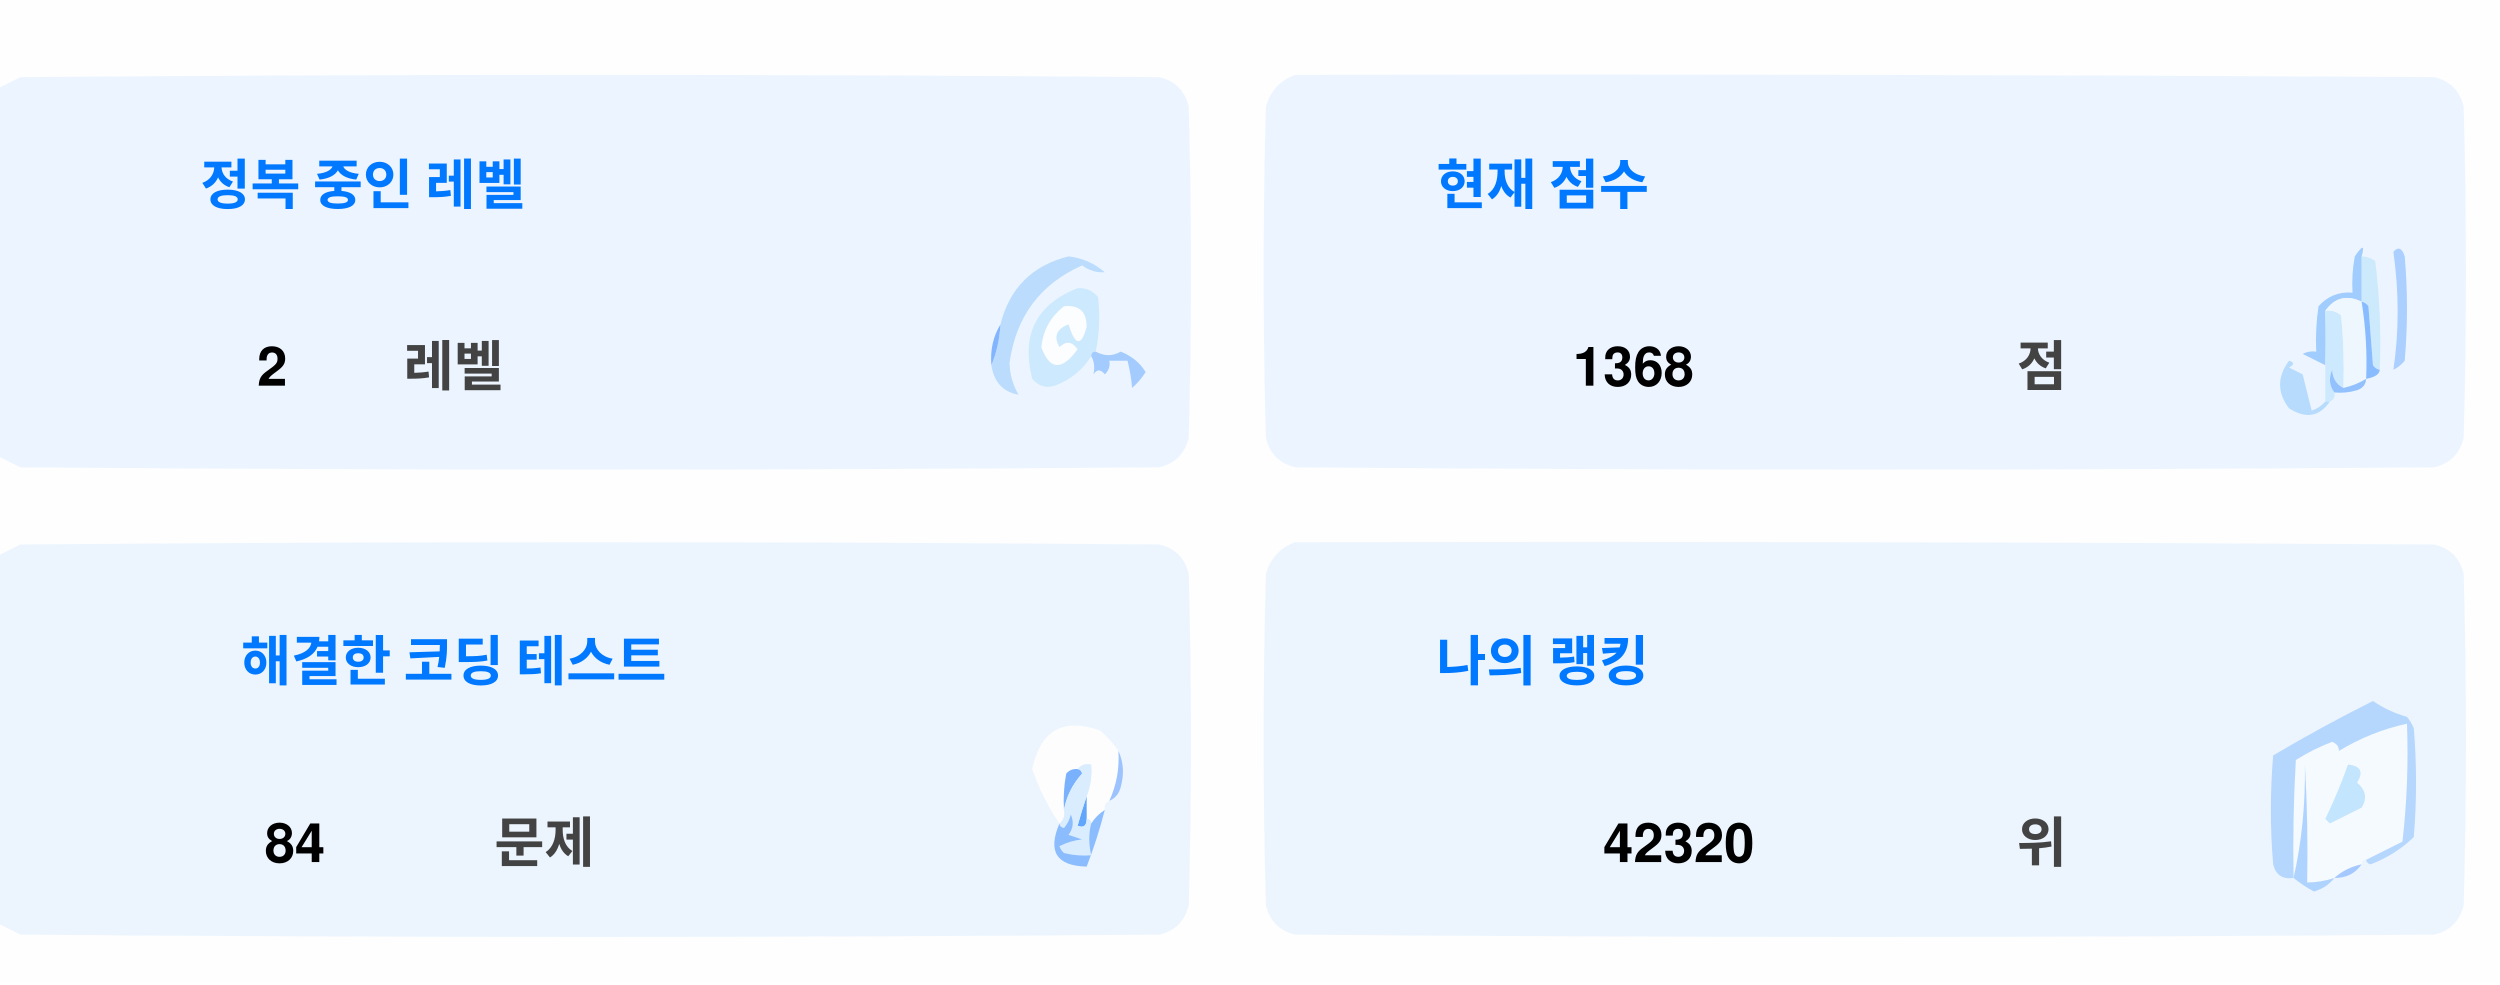
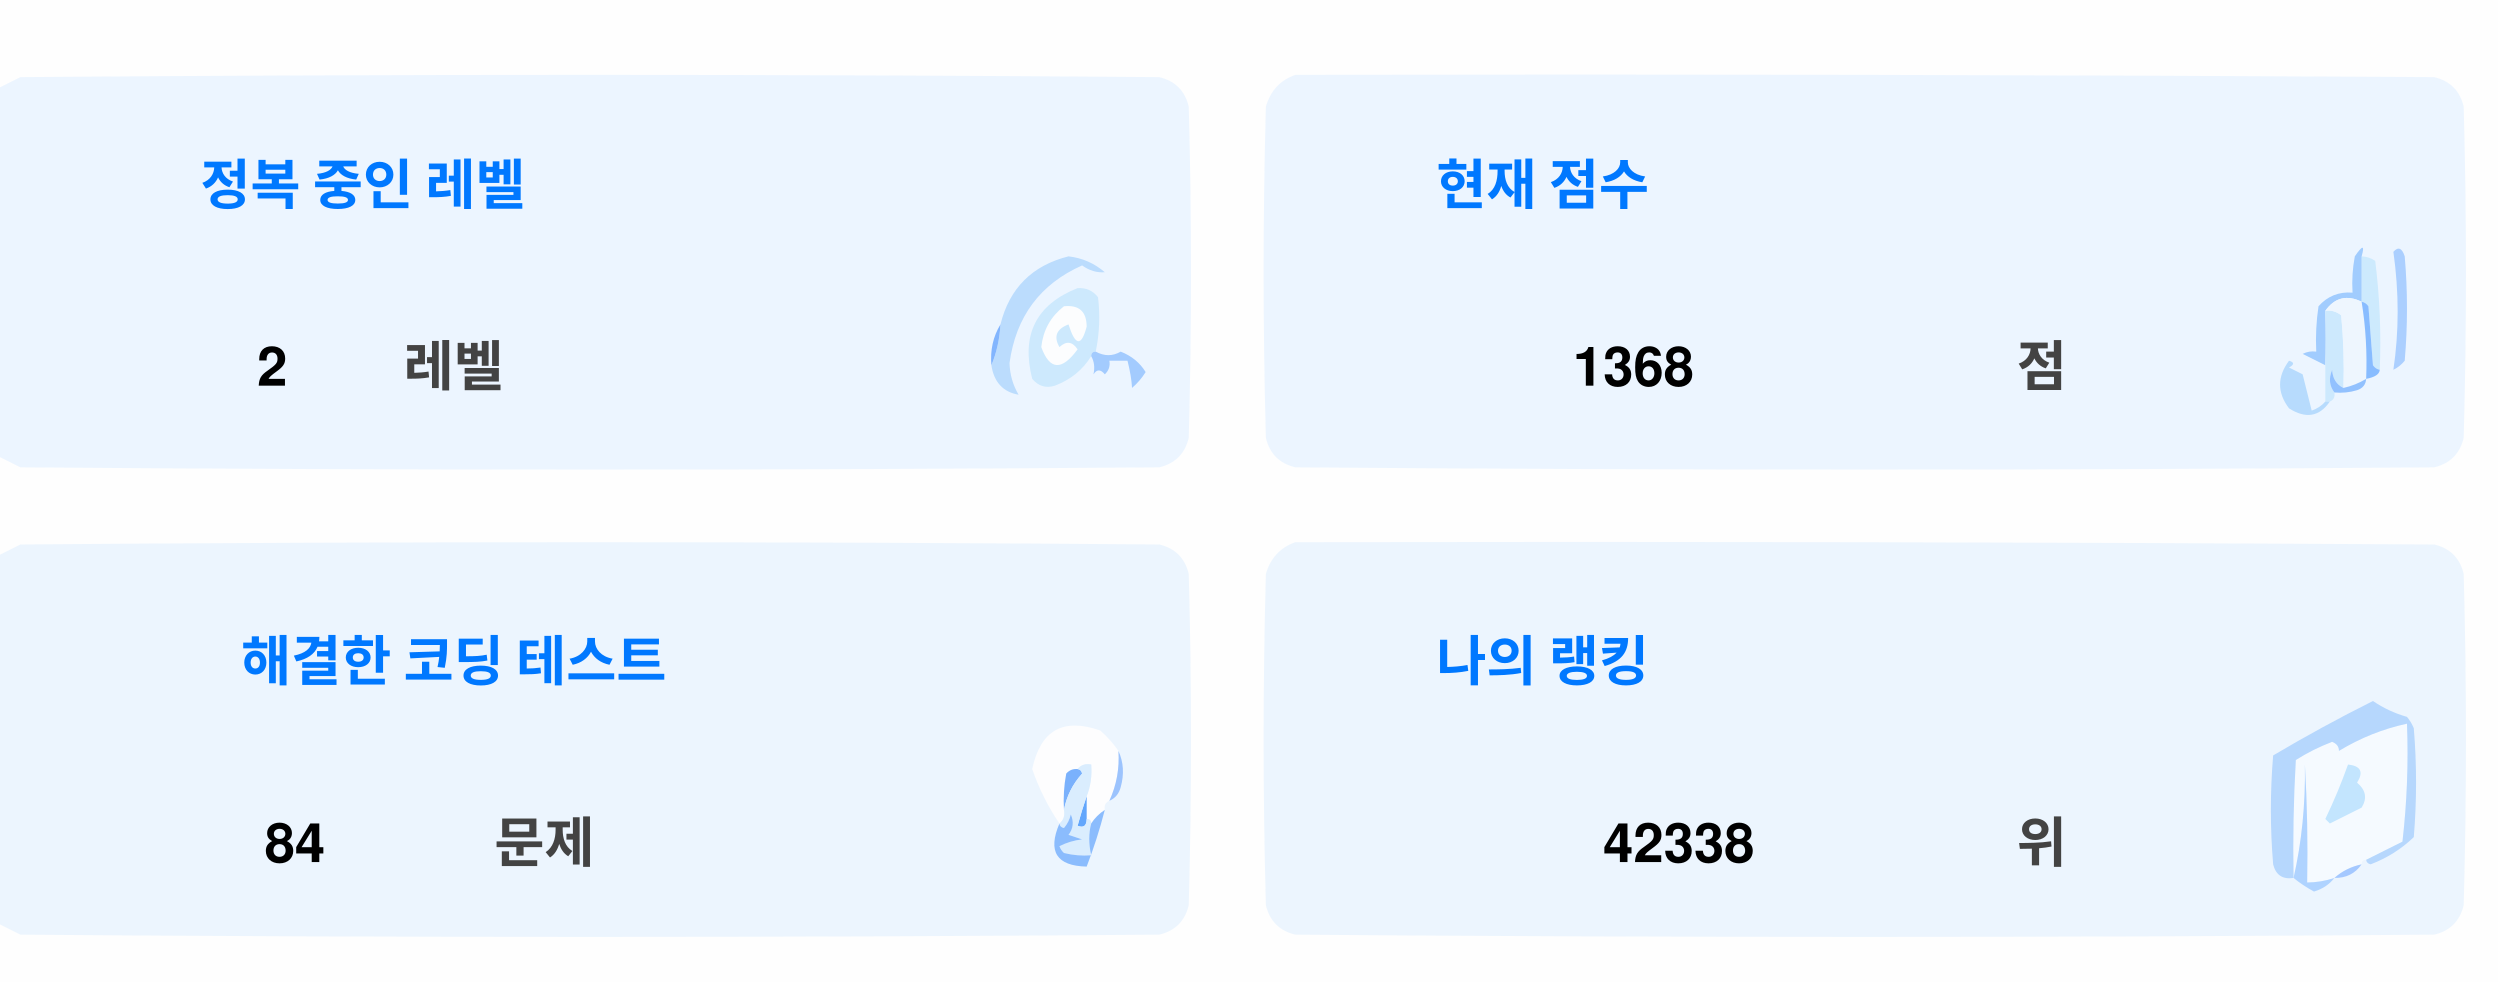
<svg xmlns="http://www.w3.org/2000/svg" version="1.1" width="551px" height="217px" style="shape-rendering:geometricPrecision; text-rendering:geometricPrecision; image-rendering:optimizeQuality; fill-rule:evenodd; clip-rule:evenodd">
  <style>.title {fill: #434343;font-size: 1rem;line-height: 1.5rem;font-weight: bold;font-family: -apple-system, BlinkMacSystemFont, Segoe UI, Helvetica, Arial, sans-serif, Apple Color Emoji, Segoe UI Emoji;}.desc {fill: #434343;font-size: 2.5rem;font-weight: bold;line-height: 1.5rem;font-family: -apple-system, BlinkMacSystemFont, Segoe UI, Helvetica, Arial, sans-serif, Apple Color Emoji, Segoe UI Emoji;}.desc-2 {fill: #434343;font-size: 1rem;font-weight: bold;line-height: 1.5rem;font-family: -apple-system, BlinkMacSystemFont, Segoe UI, Helvetica, Arial, sans-serif, Apple Color Emoji, Segoe UI Emoji;}.text, .desc {animation: twinkling 4s ease-in-out infinite;}@keyframes twinkling {40% { opacity: 1; }50% { opacity: 0.5; }60% { opacity: 1; }70% { opacity: 0.5; }80% { opacity: 1; }}</style>
  <g>
    <path style="opacity:1" fill="#fefefe" d="M -0.5,-0.5 C 183.167,-0.5 366.833,-0.5 550.5,-0.5C 550.5,71.833 550.5,144.167 550.5,216.5C 366.833,216.5 183.167,216.5 -0.5,216.5C -0.5,212.167 -0.5,207.833 -0.5,203.5C 1.14,204.32 2.807,205.153 4.5,206C 88.167,206.667 171.833,206.667 255.5,206C 259,205.167 261.167,203 262,199.5C 262.667,175.167 262.667,150.833 262,126.5C 261.167,123 259,120.833 255.5,120C 171.833,119.333 88.167,119.333 4.5,120C 2.807,120.847 1.14,121.68 -0.5,122.5C -0.5,115.167 -0.5,107.833 -0.5,100.5C 1.14,101.32 2.807,102.153 4.5,103C 88.167,103.667 171.833,103.667 255.5,103C 259,102.167 261.167,100 262,96.5C 262.667,72.167 262.667,47.833 262,23.5C 261.167,20 259,17.833 255.5,17C 171.833,16.333 88.167,16.333 4.5,17C 2.807,17.847 1.14,18.68 -0.5,19.5C -0.5,12.833 -0.5,6.167 -0.5,-0.5 Z" />
  </g>
  <g>
    <path style="opacity:1" fill="#ecf5ff" d="M -0.5,100.5 C -0.5,73.5 -0.5,46.5 -0.5,19.5C 1.14,18.68 2.807,17.847 4.5,17C 88.167,16.333 171.833,16.333 255.5,17C 259,17.833 261.167,20 262,23.5C 262.667,47.833 262.667,72.167 262,96.5C 261.167,100 259,102.167 255.5,103C 171.833,103.667 88.167,103.667 4.5,103C 2.807,102.153 1.14,101.32 -0.5,100.5 Z" />
  </g>
  <g>
    <path style="opacity:1" fill="#ecf5ff" d="M 285.5,16.5 C 369.167,16.333 452.834,16.5 536.5,17C 540,17.833 542.167,20 543,23.5C 543.667,47.833 543.667,72.167 543,96.5C 542.167,100 540,102.167 536.5,103C 452.833,103.667 369.167,103.667 285.5,103C 282,102.167 279.833,100 279,96.5C 278.333,72.167 278.333,47.833 279,23.5C 280.018,19.985 282.185,17.652 285.5,16.5 Z" />
  </g>
  <g>
    <path style="opacity:1" fill="#cdeafd" d="M 520.5,56.5 C 521.583,56.539 522.583,56.873 523.5,57.5C 524.498,65.472 524.831,73.472 524.5,81.5C 523.883,81.389 523.383,81.056 523,80.5C 522.667,76.167 522.333,71.833 522,67.5C 521.617,66.944 521.117,66.611 520.5,66.5C 520.5,63.167 520.5,59.833 520.5,56.5 Z" />
  </g>
  <g>
    <path style="opacity:1" fill="#abcfff" d="M 527.5,55.5 C 528.566,54.308 529.399,54.641 530,56.5C 530.667,64.167 530.667,71.833 530,79.5C 529.311,80.357 528.478,81.023 527.5,81.5C 528.758,73.08 528.758,64.414 527.5,55.5 Z" />
  </g>
  <g>
    <path style="opacity:1" fill="#bbdcfd" d="M 218.5,80.5 C 219.657,77.727 220.324,74.727 220.5,71.5C 222.49,63.51 227.49,58.51 235.5,56.5C 238.528,56.847 241.194,58.014 243.5,60C 241.744,60.141 240.078,59.641 238.5,58.5C 229.247,62.607 223.914,69.773 222.5,80C 222.565,82.526 223.232,84.859 224.5,87C 221.07,86.397 219.07,84.231 218.5,80.5 Z" />
  </g>
  <g>
    <path style="opacity:1" fill="#cde9fd" d="M 241.5,77.5 C 240.833,77.5 240.5,77.833 240.5,78.5C 238.628,81.529 235.961,83.695 232.5,85C 230.536,85.624 228.869,85.124 227.5,83.5C 225.021,73.791 228.354,67.124 237.5,63.5C 239.374,63.39 240.874,64.056 242,65.5C 242.497,69.524 242.331,73.524 241.5,77.5 Z" />
  </g>
  <g>
    <path style="opacity:1" fill="#fcfdfe" d="M 234.5,67.5 C 237.826,67.162 239.493,68.662 239.5,72C 238.334,76.434 237,76.267 235.5,71.5C 232.832,72.515 232.166,74.182 233.5,76.5C 235.017,75.089 236.351,75.256 237.5,77C 234.006,81.771 231.34,81.605 229.5,76.5C 229.904,72.771 231.571,69.771 234.5,67.5 Z" />
  </g>
  <g>
    <path style="opacity:1" fill="#a1ccfe" d="M 520.5,56.5 C 520.5,59.833 520.5,63.167 520.5,66.5C 517.238,64.922 514.572,65.589 512.5,68.5C 512.617,72.81 512.617,76.81 512.5,80.5C 510.86,79.68 509.193,78.847 507.5,78C 508.448,77.517 509.448,77.35 510.5,77.5C 510.335,74.15 510.502,70.817 511,67.5C 512.995,65.253 515.495,64.253 518.5,64.5C 518.336,61.813 518.503,59.146 519,56.5C 520.731,53.969 521.231,53.969 520.5,56.5 Z" />
  </g>
  <g>
    <path style="opacity:1" fill="#cde9fd" d="M 512.5,68.5 C 513.822,68.33 514.989,68.663 516,69.5C 516.499,74.823 516.666,80.156 516.5,85.5C 514.955,84.77 514.122,83.437 514,81.5C 513.22,83.387 513.387,85.054 514.5,86.5C 514.672,87.492 514.338,88.158 513.5,88.5C 513.167,88.5 512.833,88.5 512.5,88.5C 512.5,85.833 512.5,83.167 512.5,80.5C 512.617,76.81 512.617,72.81 512.5,68.5 Z" />
  </g>
  <g>
    <path style="opacity:1" fill="#eef6fe" d="M 520.5,66.5 C 521.407,72.106 521.74,77.773 521.5,83.5C 519.95,84.441 518.284,85.108 516.5,85.5C 516.666,80.156 516.499,74.823 516,69.5C 514.989,68.663 513.822,68.33 512.5,68.5C 514.572,65.589 517.238,64.922 520.5,66.5 Z" />
  </g>
  <g>
    <path style="opacity:1" fill="#88bcff" d="M 520.5,66.5 C 521.117,66.611 521.617,66.944 522,67.5C 522.333,71.833 522.667,76.167 523,80.5C 523.383,81.056 523.883,81.389 524.5,81.5C 524.445,82.469 523.445,83.136 521.5,83.5C 521.74,77.773 521.407,72.106 520.5,66.5 Z" />
  </g>
  <g>
    <path style="opacity:1" fill="#82b5fe" d="M 220.5,71.5 C 220.324,74.727 219.657,77.727 218.5,80.5C 218.215,77.171 218.882,74.171 220.5,71.5 Z" />
  </g>
  <g>
    <path style="opacity:1" fill="#a3cbfe" d="M 240.5,78.5 C 240.5,77.833 240.833,77.5 241.5,77.5C 243.391,78.536 245.224,78.536 247,77.5C 249.391,78.429 251.225,79.929 252.5,82C 251.681,83.319 250.681,84.486 249.5,85.5C 249.409,83.777 249.075,81.777 248.5,79.5C 247.167,79.5 245.833,79.5 244.5,79.5C 244.719,80.675 244.386,81.675 243.5,82.5C 242.575,81.359 241.741,81.359 241,82.5C 241.331,80.981 241.164,79.648 240.5,78.5 Z" />
  </g>
  <g>
    <path style="opacity:1" fill="#b7dbfd" d="M 512.5,88.5 C 512.833,88.5 513.167,88.5 513.5,88.5C 511.199,91.857 508.199,92.357 504.5,90C 501.872,86.535 501.872,83.035 504.5,79.5C 505.696,79.846 505.696,80.346 504.5,81C 505.5,81.5 506.5,82 507.5,82.5C 508.167,85.167 508.833,87.833 509.5,90.5C 510.739,90.058 511.739,89.391 512.5,88.5 Z" />
  </g>
  <g>
    <path style="opacity:1" fill="#92c1fe" d="M 516.5,85.5 C 518.284,85.108 519.95,84.441 521.5,83.5C 521.423,84.75 520.756,85.583 519.5,86C 517.866,86.493 516.199,86.66 514.5,86.5C 513.387,85.054 513.22,83.387 514,81.5C 514.122,83.437 514.955,84.77 516.5,85.5 Z" />
  </g>
  <g>
    <path style="opacity:1" fill="#ecf5fe" d="M -0.5,203.5 C -0.5,176.5 -0.5,149.5 -0.5,122.5C 1.14,121.68 2.807,120.847 4.5,120C 88.167,119.333 171.833,119.333 255.5,120C 259,120.833 261.167,123 262,126.5C 262.667,150.833 262.667,175.167 262,199.5C 261.167,203 259,205.167 255.5,206C 171.833,206.667 88.167,206.667 4.5,206C 2.807,205.153 1.14,204.32 -0.5,203.5 Z" />
  </g>
  <g>
    <path style="opacity:1" fill="#ecf5fe" d="M 285.5,119.5 C 369.167,119.333 452.834,119.5 536.5,120C 540,120.833 542.167,123 543,126.5C 543.667,150.833 543.667,175.167 543,199.5C 542.167,203 540,205.167 536.5,206C 452.833,206.667 369.167,206.667 285.5,206C 282,205.167 279.833,203 279,199.5C 278.333,175.167 278.333,150.833 279,126.5C 280.018,122.985 282.185,120.652 285.5,119.5 Z" />
  </g>
  <g>
    <path style="opacity:1" fill="#fdfdfe" d="M 246.5,165.5 C 246.758,169.367 246.092,173.034 244.5,176.5C 243.662,176.842 243.328,177.508 243.5,178.5C 242.272,179.306 241.272,180.306 240.5,181.5C 240.5,180.833 240.167,180.5 239.5,180.5C 239.5,178.833 239.5,177.167 239.5,175.5C 240.369,173.283 240.702,170.95 240.5,168.5C 239.209,168.263 238.209,168.596 237.5,169.5C 236.504,169.414 235.671,169.748 235,170.5C 234.503,173.146 234.336,175.813 234.5,178.5C 234.737,179.791 234.404,180.791 233.5,181.5C 230.986,177.806 228.986,173.806 227.5,169.5C 229.309,160.957 234.309,158.124 242.5,161C 244.07,162.397 245.404,163.897 246.5,165.5 Z" />
  </g>
  <g>
    <path style="opacity:1" fill="#f5faff" d="M 521.5,189.5 C 520.833,189.5 520.5,189.833 520.5,190.5C 518.181,190.992 516.181,191.992 514.5,193.5C 512.565,194.15 510.565,194.483 508.5,194.5C 508.666,185.827 508.5,177.16 508,168.5C 508.141,177.227 507.308,185.56 505.5,193.5C 505.334,184.827 505.5,176.16 506,167.5C 508.527,165.903 511.194,164.57 514,163.5C 515.011,163.892 515.511,164.559 515.5,165.5C 520.21,162.641 525.21,160.641 530.5,159.5C 530.831,168.192 530.498,176.859 529.5,185.5C 526.807,186.847 524.14,188.18 521.5,189.5 Z" />
  </g>
  <g>
    <path style="opacity:1" fill="#b6d7fd" d="M 521.5,189.5 C 524.14,188.18 526.807,186.847 529.5,185.5C 530.498,176.859 530.831,168.192 530.5,159.5C 525.21,160.641 520.21,162.641 515.5,165.5C 515.511,164.559 515.011,163.892 514,163.5C 511.194,164.57 508.527,165.903 506,167.5C 505.5,176.16 505.334,184.827 505.5,193.5C 503.089,193.863 501.589,192.863 501,190.5C 500.333,182.5 500.333,174.5 501,166.5C 508.173,162.246 515.507,158.246 523,154.5C 525.304,156.068 527.804,157.235 530.5,158C 531.126,158.75 531.626,159.584 532,160.5C 532.667,168.5 532.667,176.5 532,184.5C 529.292,187.111 526.125,189.111 522.5,190.5C 521.893,190.376 521.56,190.043 521.5,189.5 Z" />
  </g>
  <g>
    <path style="opacity:1" fill="#c3e5fe" d="M 517.5,168.5 C 520.317,168.801 520.984,170.134 519.5,172.5C 521.439,174.122 521.772,175.956 520.5,178C 518.167,179.167 515.833,180.333 513.5,181.5C 513.167,181.167 512.833,180.833 512.5,180.5C 514.414,176.515 516.081,172.515 517.5,168.5 Z" />
  </g>
  <g>
    <path style="opacity:1" fill="#7ab1fc" d="M 237.5,169.5 C 238.043,169.56 238.376,169.893 238.5,170.5C 236.395,172.836 235.062,175.503 234.5,178.5C 234.336,175.813 234.503,173.146 235,170.5C 235.671,169.748 236.504,169.414 237.5,169.5 Z" />
  </g>
  <g>
    <path style="opacity:1" fill="#afd3ff" d="M 514.5,193.5 C 513.378,194.947 511.878,195.947 510,196.5C 508.348,195.601 506.848,194.601 505.5,193.5C 507.308,185.56 508.141,177.227 508,168.5C 508.5,177.16 508.666,185.827 508.5,194.5C 510.565,194.483 512.565,194.15 514.5,193.5 Z" />
  </g>
  <g>
    <path style="opacity:1" fill="#9cc3fd" d="M 246.5,165.5 C 247.634,167.966 247.801,170.633 247,173.5C 246.623,174.942 245.79,175.942 244.5,176.5C 246.092,173.034 246.758,169.367 246.5,165.5 Z" />
  </g>
  <g>
    <path style="opacity:1" fill="#62a6fc" d="M 239.5,175.5 C 239.5,177.167 239.5,178.833 239.5,180.5C 239.483,182.028 238.816,182.528 237.5,182C 238.117,179.723 238.784,177.556 239.5,175.5 Z" />
  </g>
  <g>
    <path style="opacity:1" fill="#daedfe" d="M 237.5,169.5 C 238.209,168.596 239.209,168.263 240.5,168.5C 240.702,170.95 240.369,173.283 239.5,175.5C 238.784,177.556 238.117,179.723 237.5,182C 238.816,182.528 239.483,182.028 239.5,180.5C 240.167,180.5 240.5,180.833 240.5,181.5C 239.918,183.669 239.918,186.002 240.5,188.5C 238.473,188.662 236.473,188.495 234.5,188C 234.043,187.586 233.709,187.086 233.5,186.5C 235.078,185.702 236.744,185.202 238.5,185C 237.5,184.667 236.5,184.333 235.5,184C 236.554,182.612 236.72,181.112 236,179.5C 235.751,180.624 235.251,181.624 234.5,182.5C 233.893,182.376 233.56,182.043 233.5,181.5C 234.404,180.791 234.737,179.791 234.5,178.5C 235.062,175.503 236.395,172.836 238.5,170.5C 238.376,169.893 238.043,169.56 237.5,169.5 Z" />
  </g>
  <g>
    <path style="opacity:1" fill="#8bbcfd" d="M 243.5,178.5 C 242.395,182.803 241.062,186.969 239.5,191C 232.857,190.847 230.857,187.68 233.5,181.5C 233.56,182.043 233.893,182.376 234.5,182.5C 235.251,181.624 235.751,180.624 236,179.5C 236.72,181.112 236.554,182.612 235.5,184C 236.5,184.333 237.5,184.667 238.5,185C 236.744,185.202 235.078,185.702 233.5,186.5C 233.709,187.086 234.043,187.586 234.5,188C 236.473,188.495 238.473,188.662 240.5,188.5C 239.918,186.002 239.918,183.669 240.5,181.5C 241.272,180.306 242.272,179.306 243.5,178.5 Z" />
  </g>
  <g>
    <path style="opacity:1" fill="#a4c8ff" d="M 520.5,190.5 C 519.089,192.539 517.089,193.539 514.5,193.5C 516.181,191.992 518.181,190.992 520.5,190.5 Z" />
  </g>
  <text text-anchor="middle" x="80" y="45" class="title" style="fill:#0078ff;" stroke="#none" stroke-width="1">정복 중인 레벨</text>
  <text text-anchor="middle" x="60" y="85" class="desc" style="fill:#000000;" stroke="#none" stroke-width="1">2</text>
  <text text-anchor="middle" x="100" y="85" class="desc-2" style="fill:#434343;" stroke="#none" stroke-width="1">레벨</text>
  <text text-anchor="middle" x="340" y="45" class="title" style="fill:#0078ff;" stroke="#none" stroke-width="1">현재 점수</text>
  <text text-anchor="middle" x="360" y="85" class="desc" style="fill:#000000;" stroke="#none" stroke-width="1">1368</text>
  <text text-anchor="middle" x="450" y="85" class="desc-2" style="fill:#434343;" stroke="#none" stroke-width="1">점</text>
  <text text-anchor="middle" x="100" y="150" class="title" style="fill:#0078ff;" stroke="#none" stroke-width="1">해결한 코딩 테스트</text>
  <text text-anchor="middle" x="65" y="190" class="desc" style="fill:#000000;" stroke="#none" stroke-width="1">84</text>
  <text text-anchor="middle" x="120" y="190" class="desc-2" style="fill:#434343;" stroke="#none" stroke-width="1">문제</text>
  <text text-anchor="middle" x="340" y="150" class="title" style="fill:#0078ff;" stroke="#none" stroke-width="1">나의 랭킹</text>
-   <text text-anchor="middle" x="370" y="190" class="desc" style="fill:#000000;" stroke="#none" stroke-width="1">42320</text>
+   <text text-anchor="middle" x="370" y="190" class="desc" style="fill:#000000;" stroke="#none" stroke-width="1">42338</text>
  <text text-anchor="middle" x="450" y="190" class="desc-2" style="fill:#434343;" stroke="#none" stroke-width="1">위</text>
</svg>
